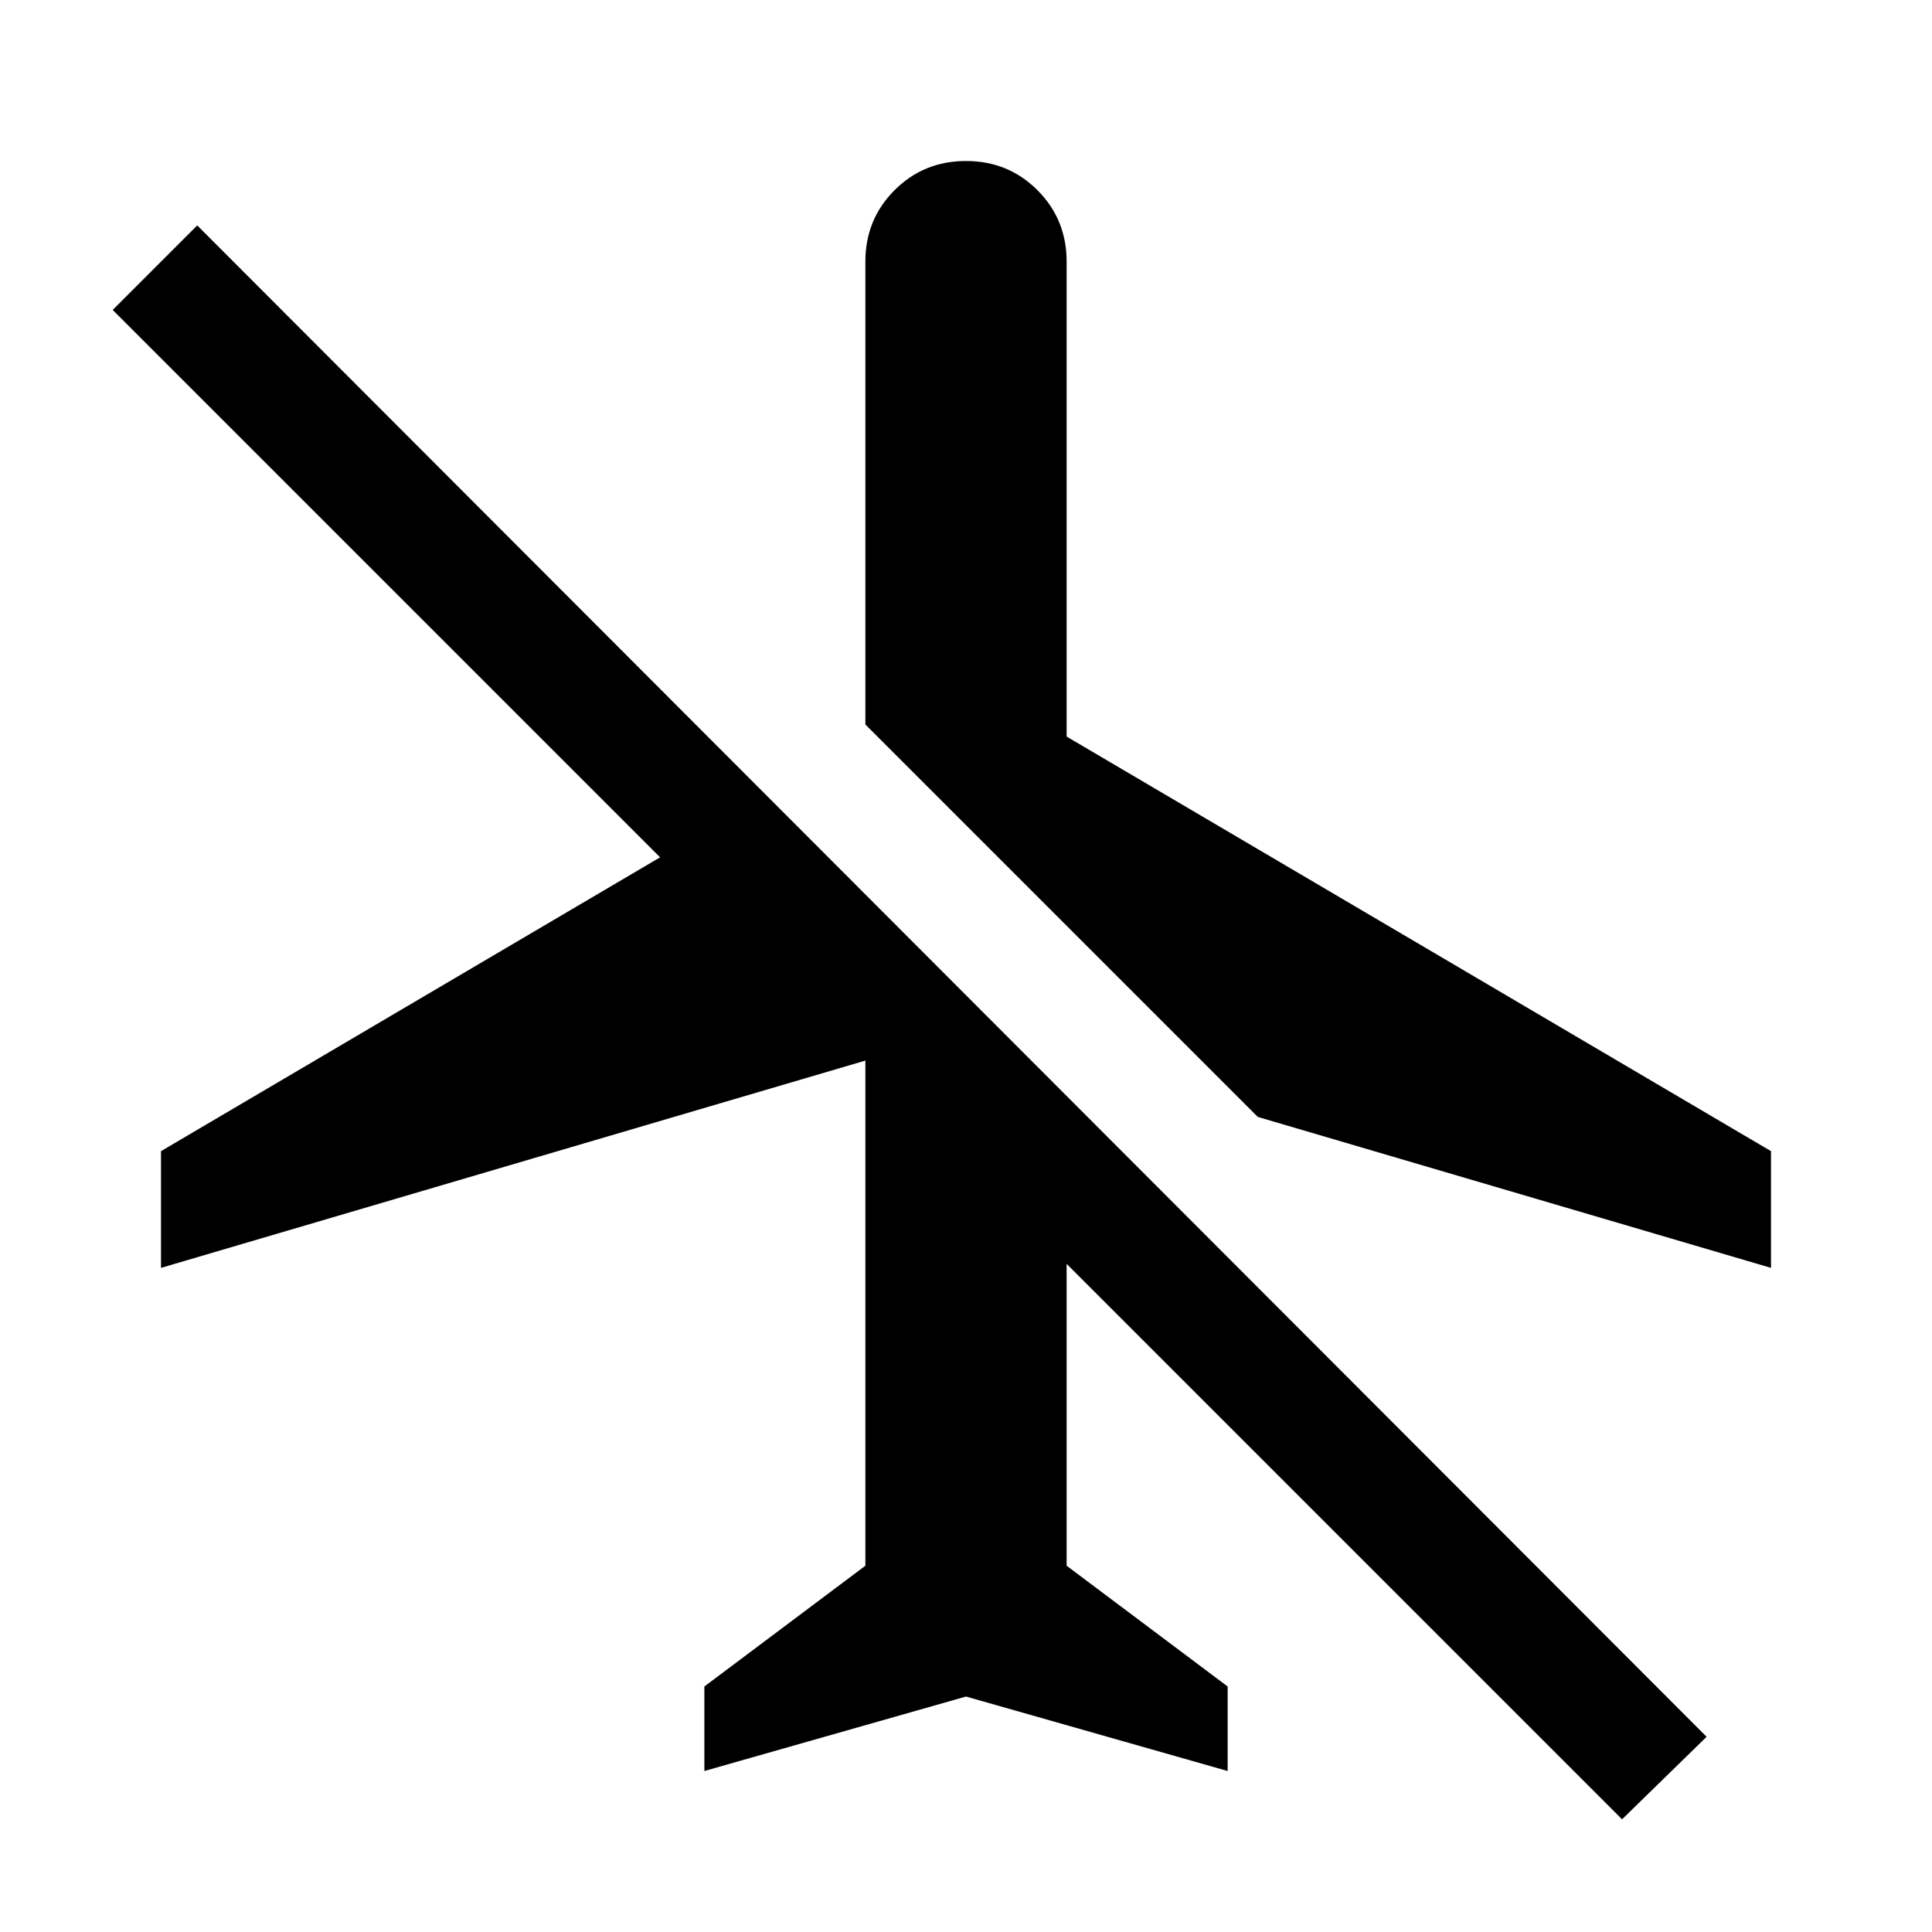
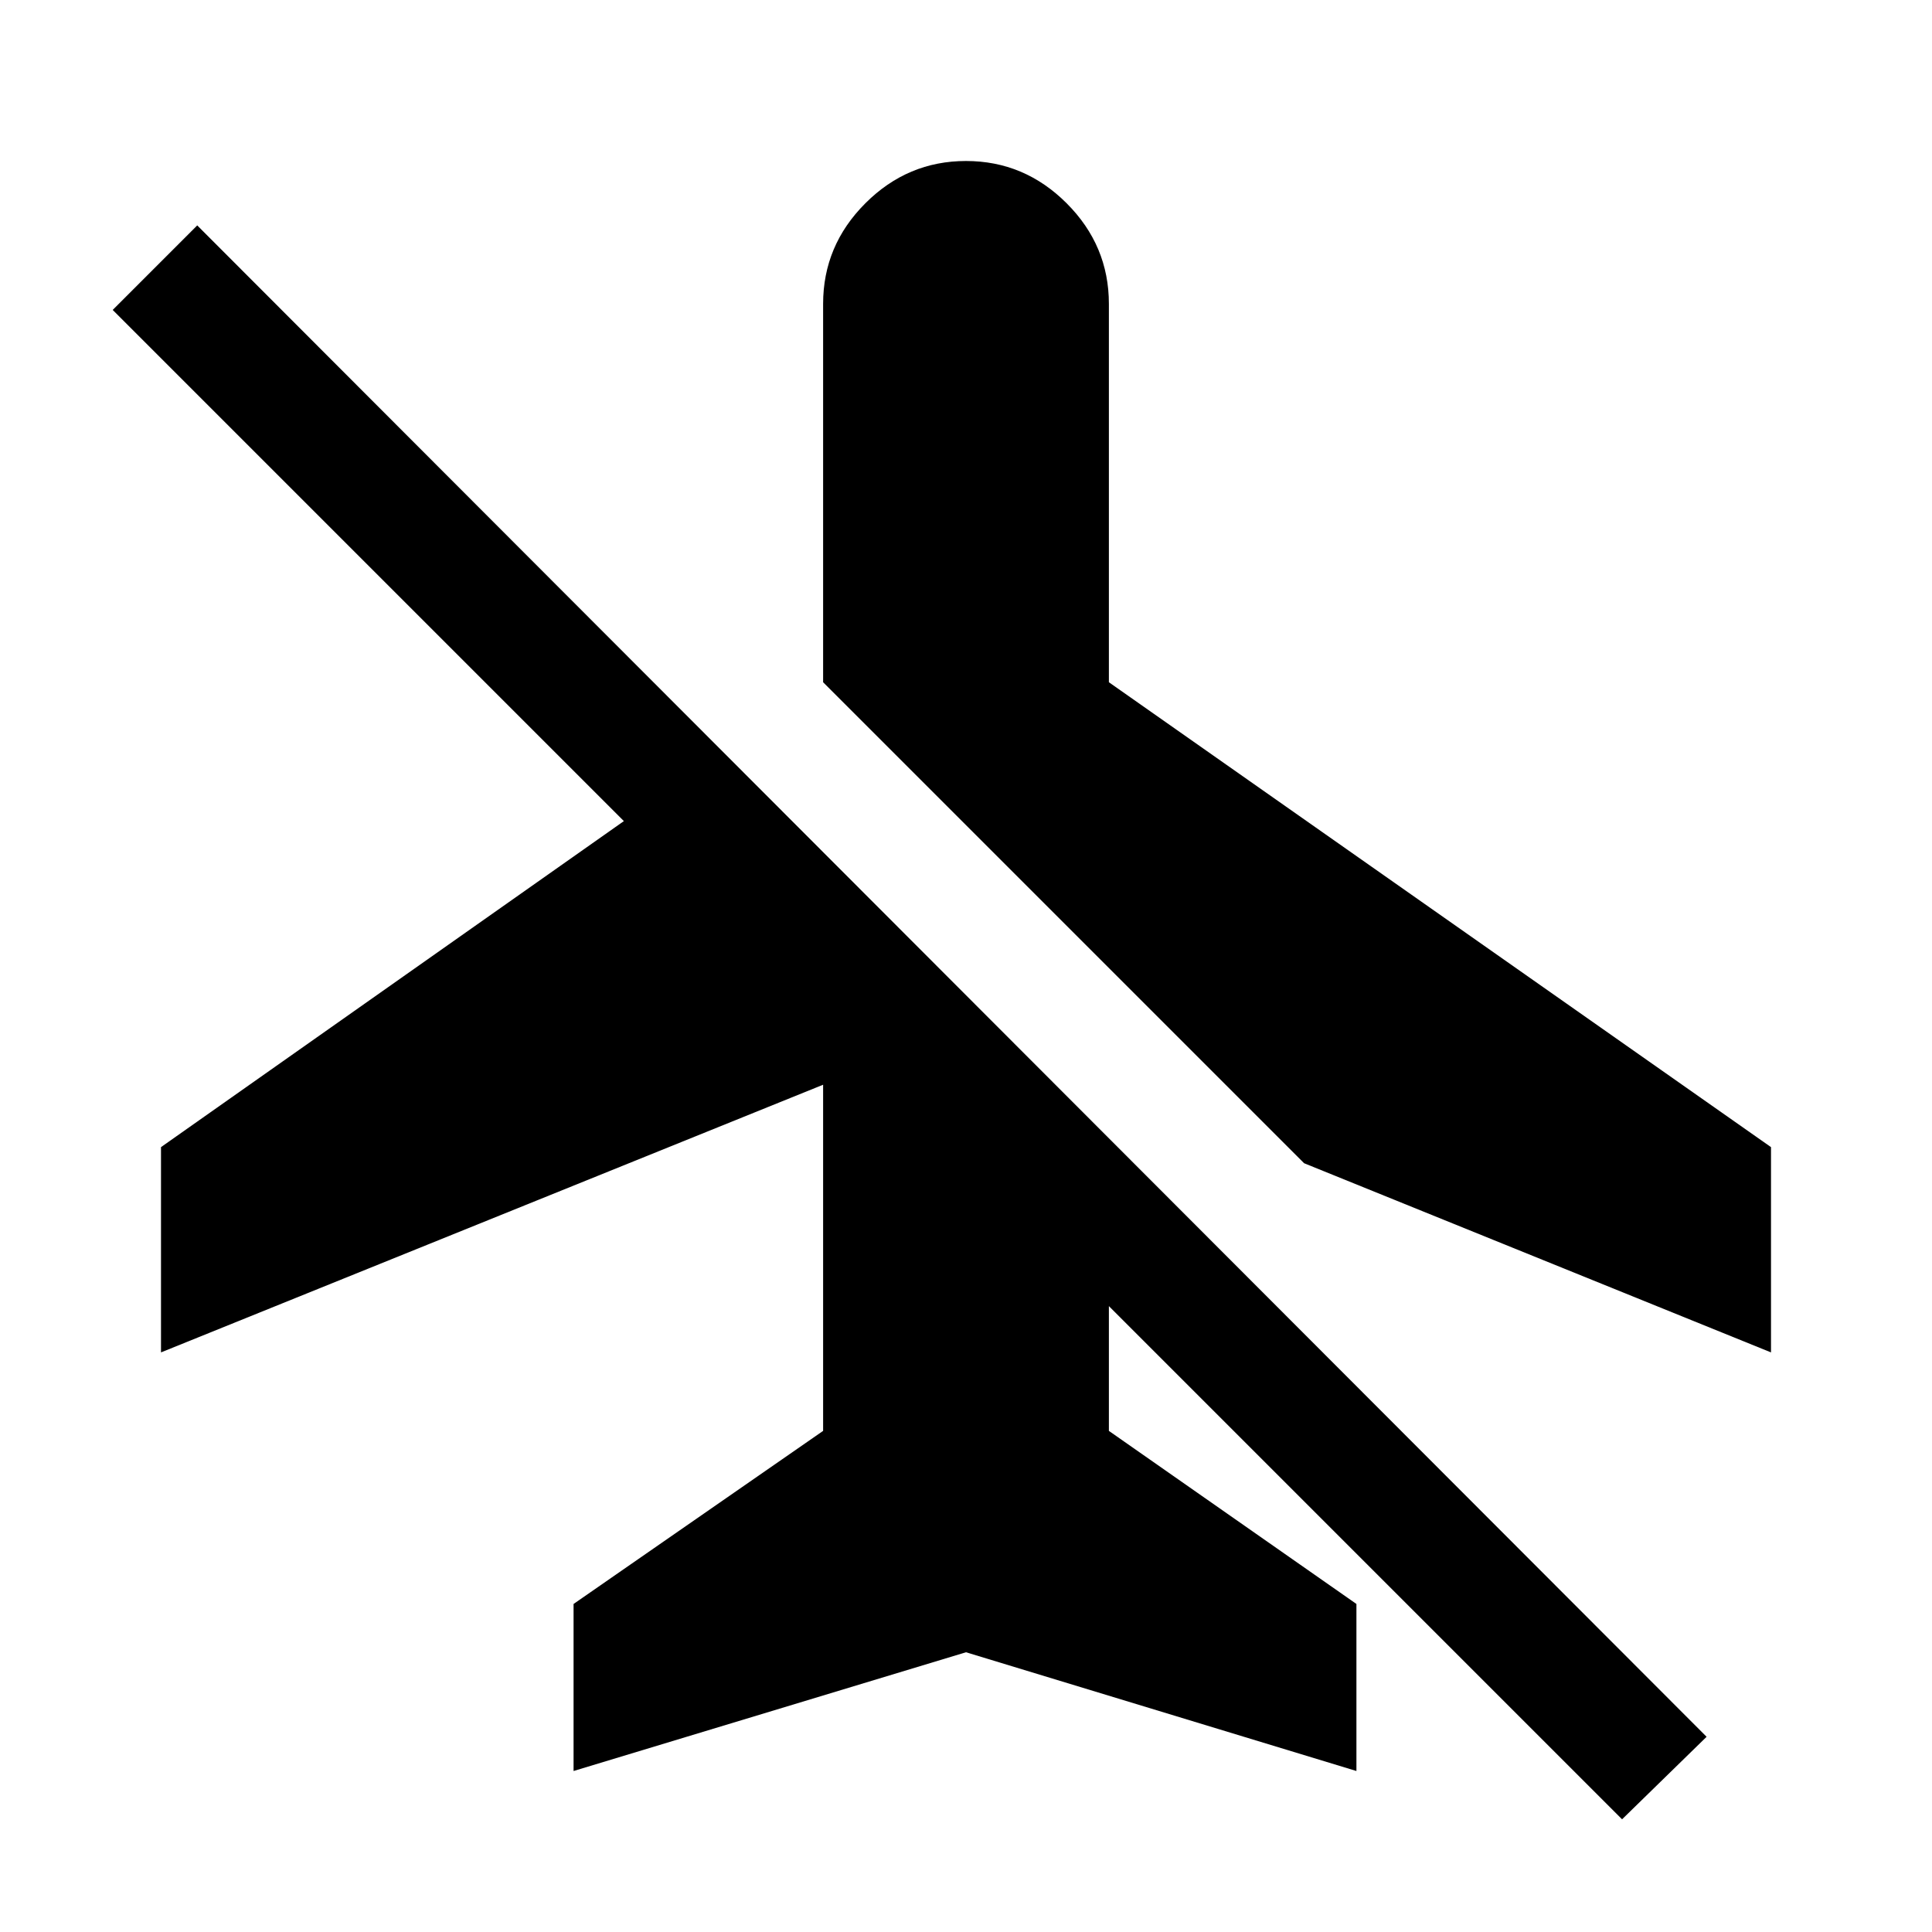
<svg xmlns="http://www.w3.org/2000/svg" width="48" height="48" viewBox="0 -960 960 960">
-   <path d="M480-117 350-80v-42l80-60v-251L80-330v-58l248-146L56-806l42-42L848-97l-42 41-276-276v150l80 60v42l-130-37Zm0-763q21 0 35.5 14.5T530-830v236l350 206v58l-255-75-195-195v-230q0-21 14.5-35.5T480-880Z" />
+   <path d="m880-288-232-94-239-239v-188q0-29 21-50t50-21q29 0 50 21t21 50v188l329 231v102ZM480-139 285-80v-83l124-86v-172L80-288v-102l230-162L56-806l42-42L848-97l-42 41-255-255v62l123 86v83l-194-59Z" />
</svg>
